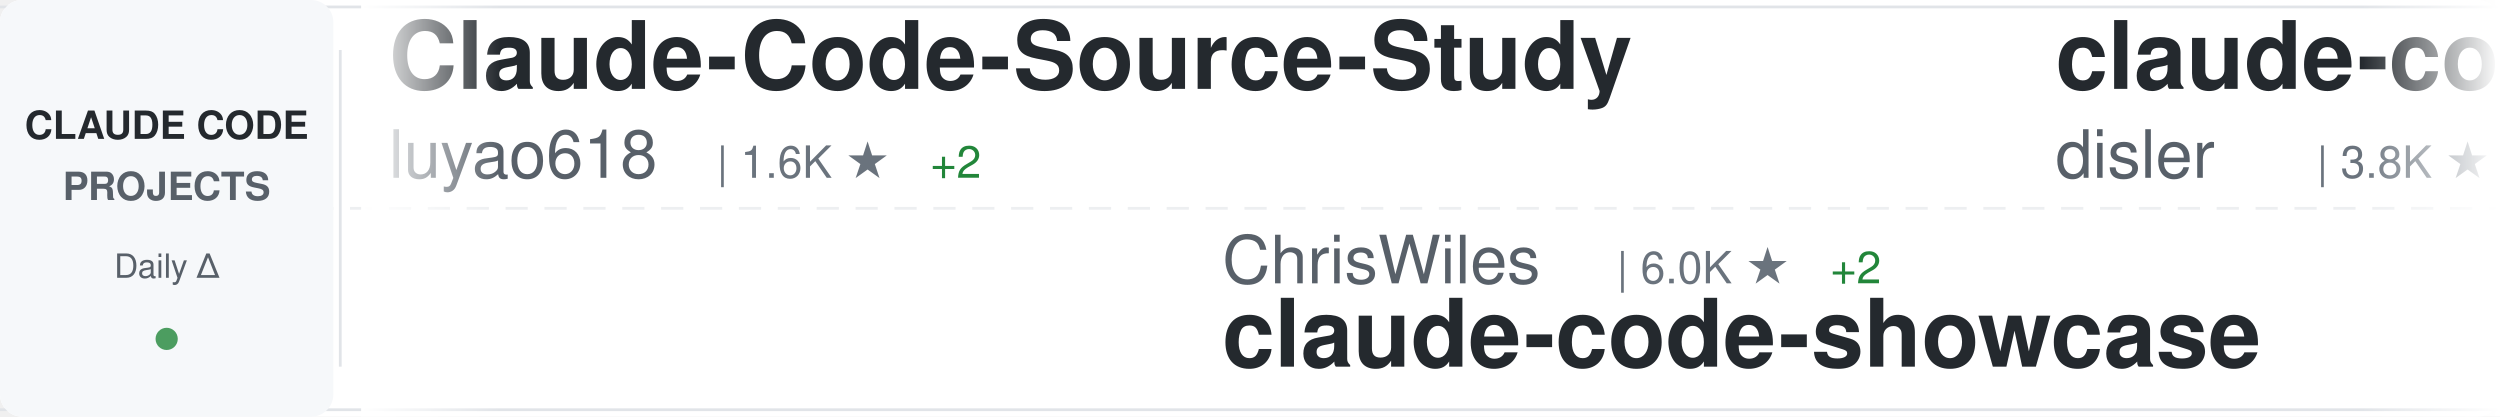
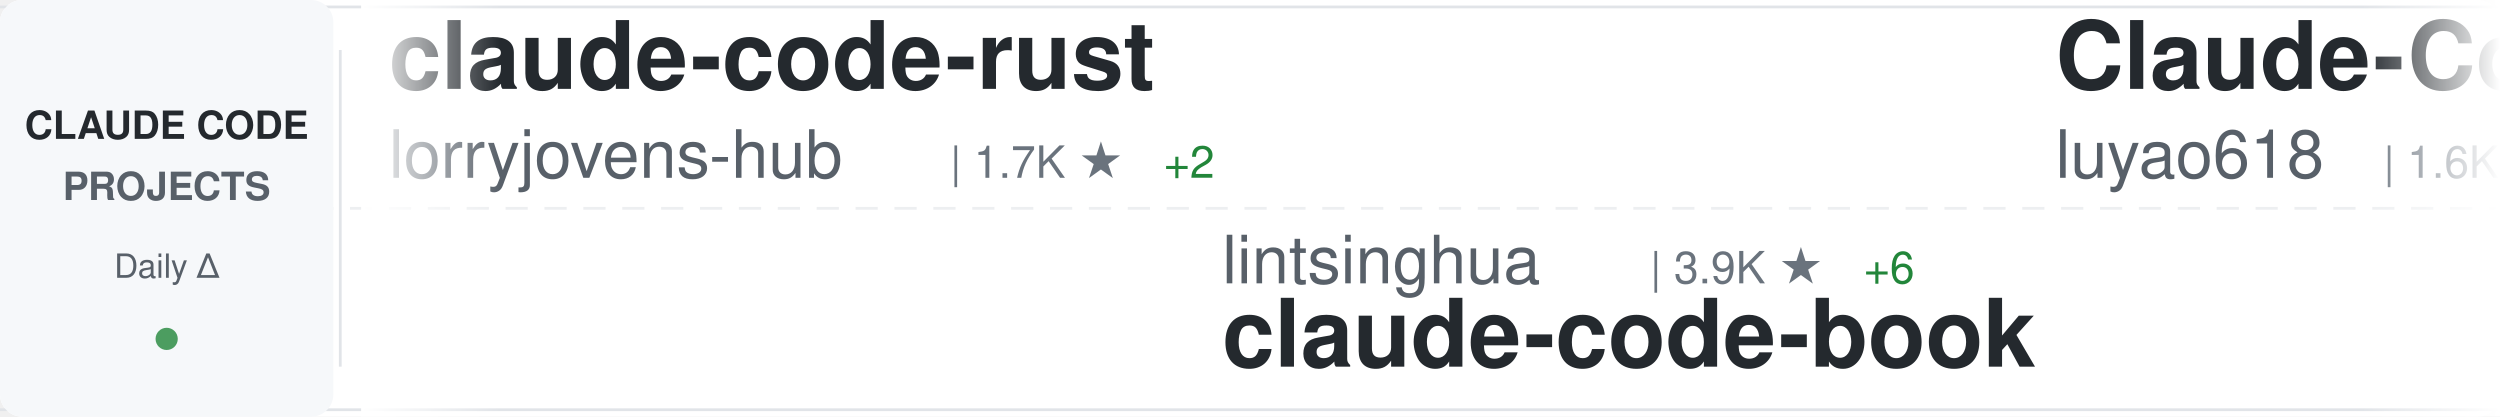
<svg xmlns="http://www.w3.org/2000/svg" width="900" height="150">
  <defs>
    <linearGradient id="awesomeLeftFade" x1="0%" y1="0%" x2="100%" y2="0%">
      <stop offset="0%" style="stop-color:#ffffff;stop-opacity:1" />
      <stop offset="100%" style="stop-color:#ffffff;stop-opacity:0" />
    </linearGradient>
    <linearGradient id="awesomeRightFade" x1="0%" y1="0%" x2="100%" y2="0%">
      <stop offset="0%" style="stop-color:#ffffff;stop-opacity:0" />
      <stop offset="100%" style="stop-color:#ffffff;stop-opacity:1" />
    </linearGradient>
  </defs>
  <rect width="900" height="150" fill="#ffffff" rx="8" />
  <rect x="0" y="2" width="900" height="1" fill="#e1e4e8" />
  <rect x="0" y="147" width="900" height="1" fill="#e1e4e8" />
  <line x1="0" y1="75" x2="900" y2="75" stroke="#e1e4e8" stroke-width="1" stroke-dasharray="8 6" opacity="0.6" />
  <rect x="0" y="0" width="120" height="150" fill="#f6f8fa" rx="8" />
  <text x="60" y="50" font-family="-apple-system, BlinkMacSystemFont, 'Segoe UI', Helvetica, Arial, sans-serif" font-size="14" font-weight="600" fill="#24292e" text-anchor="middle">CLAUDE CODE</text>
  <text x="60" y="72" font-family="-apple-system, BlinkMacSystemFont, 'Segoe UI', Helvetica, Arial, sans-serif" font-size="14" font-weight="600" fill="#586069" text-anchor="middle">PROJECTS</text>
  <text x="60" y="100" font-family="-apple-system, BlinkMacSystemFont, 'Segoe UI', Helvetica, Arial, sans-serif" font-size="12" font-weight="500" fill="#586069" text-anchor="middle">Daily Δ</text>
  <circle cx="60" cy="122" r="4" fill="#22863a" opacity="0.8" />
  <rect x="122" y="18" width="1" height="114" fill="#e1e4e8" />
  <clipPath id="awesomeTickerClip">
    <rect x="130" y="0" width="770" height="150" />
  </clipPath>
  <g clip-path="url(#awesomeTickerClip)">
    <g id="awesomeTickerItems">
      <animateTransform attributeName="transform" attributeType="XML" type="translate" from="0 0" to="-3000 0" dur="54s" repeatCount="indefinite" />
      <g transform="translate(0, 0)">
+         <text x="140" y="32" font-family="-apple-system, BlinkMacSystemFont, 'Segoe UI', Helvetica, Arial, sans-serif" font-size="34" font-weight="600" fill="#24292e">claude-code-rust</text>
+         <text x="140" y="64" font-family="-apple-system, BlinkMacSystemFont, 'Segoe UI', Helvetica, Arial, sans-serif" font-size="24" font-weight="400" fill="#586069">lorryjovens-hub</text>
+         <text x="342" y="64" font-family="-apple-system, BlinkMacSystemFont, 'Segoe UI', Helvetica, Arial, sans-serif" font-size="16" font-weight="500" fill="#6a737d">| 1.7K ★</text>
+         <text x="419" y="64" font-family="-apple-system, BlinkMacSystemFont, 'Segoe UI', Helvetica, Arial, sans-serif" font-size="16" font-weight="500" fill="#22863a"> +2</text>
+       </g>
+       <g transform="translate(300, 0)">
+         <text x="140" y="102" font-family="-apple-system, BlinkMacSystemFont, 'Segoe UI', Helvetica, Arial, sans-serif" font-size="24" font-weight="400" fill="#586069">lintsinghua</text>
+         <text x="294" y="102" font-family="-apple-system, BlinkMacSystemFont, 'Segoe UI', Helvetica, Arial, sans-serif" font-size="16" font-weight="500" fill="#6a737d">| 3.9K ★</text>
+         <text x="371" y="102" font-family="-apple-system, BlinkMacSystemFont, 'Segoe UI', Helvetica, Arial, sans-serif" font-size="16" font-weight="500" fill="#22863a"> +6</text>
+         <text x="140" y="132" font-family="-apple-system, BlinkMacSystemFont, 'Segoe UI', Helvetica, Arial, sans-serif" font-size="34" font-weight="600" fill="#24292e">claude-code-book</text>
+       </g>
+       <g transform="translate(600, 0)">
        <text x="140" y="32" font-family="-apple-system, BlinkMacSystemFont, 'Segoe UI', Helvetica, Arial, sans-serif" font-size="34" font-weight="600" fill="#24292e">Claude-Code-Source-Study</text>
        <text x="140" y="64" font-family="-apple-system, BlinkMacSystemFont, 'Segoe UI', Helvetica, Arial, sans-serif" font-size="24" font-weight="400" fill="#586069">luyao618</text>
        <text x="258" y="64" font-family="-apple-system, BlinkMacSystemFont, 'Segoe UI', Helvetica, Arial, sans-serif" font-size="16" font-weight="500" fill="#6a737d">| 1.6K ★</text>
        <text x="335" y="64" font-family="-apple-system, BlinkMacSystemFont, 'Segoe UI', Helvetica, Arial, sans-serif" font-size="16" font-weight="500" fill="#22863a"> +2</text>
      </g>
-       <g transform="translate(300, 0)">
-         <text x="140" y="102" font-family="-apple-system, BlinkMacSystemFont, 'Segoe UI', Helvetica, Arial, sans-serif" font-size="24" font-weight="400" fill="#586069">ChrisWiles</text>
-         <text x="282" y="102" font-family="-apple-system, BlinkMacSystemFont, 'Segoe UI', Helvetica, Arial, sans-serif" font-size="16" font-weight="500" fill="#6a737d">| 6.0K ★</text>
-         <text x="359" y="102" font-family="-apple-system, BlinkMacSystemFont, 'Segoe UI', Helvetica, Arial, sans-serif" font-size="16" font-weight="500" fill="#22863a"> +2</text>
-         <text x="140" y="132" font-family="-apple-system, BlinkMacSystemFont, 'Segoe UI', Helvetica, Arial, sans-serif" font-size="34" font-weight="600" fill="#24292e">claude-code-showcase</text>
-       </g>
-       <g transform="translate(600, 0)">
-         <text x="140" y="32" font-family="-apple-system, BlinkMacSystemFont, 'Segoe UI', Helvetica, Arial, sans-serif" font-size="34" font-weight="600" fill="#24292e">claude-code-hooks-master...</text>
-         <text x="140" y="64" font-family="-apple-system, BlinkMacSystemFont, 'Segoe UI', Helvetica, Arial, sans-serif" font-size="24" font-weight="400" fill="#586069">disler</text>
-         <text x="234" y="64" font-family="-apple-system, BlinkMacSystemFont, 'Segoe UI', Helvetica, Arial, sans-serif" font-size="16" font-weight="500" fill="#6a737d">| 3.8K ★</text>
-         <text x="311" y="64" font-family="-apple-system, BlinkMacSystemFont, 'Segoe UI', Helvetica, Arial, sans-serif" font-size="16" font-weight="500" fill="#22863a"> +2</text>
-       </g>
      <g transform="translate(900, 0)">
-         <text x="140" y="102" font-family="-apple-system, BlinkMacSystemFont, 'Segoe UI', Helvetica, Arial, sans-serif" font-size="24" font-weight="400" fill="#586069">anthropics</text>
-         <text x="282" y="102" font-family="-apple-system, BlinkMacSystemFont, 'Segoe UI', Helvetica, Arial, sans-serif" font-size="16" font-weight="500" fill="#6a737d">| 8.3K ★</text>
-         <text x="359" y="102" font-family="-apple-system, BlinkMacSystemFont, 'Segoe UI', Helvetica, Arial, sans-serif" font-size="16" font-weight="500" fill="#22863a"> +13</text>
-         <text x="140" y="132" font-family="-apple-system, BlinkMacSystemFont, 'Segoe UI', Helvetica, Arial, sans-serif" font-size="34" font-weight="600" fill="#24292e">claude-code-action</text>
+         <text x="140" y="102" font-family="-apple-system, BlinkMacSystemFont, 'Segoe UI', Helvetica, Arial, sans-serif" font-size="24" font-weight="400" fill="#586069">chauncygu</text>
+         <text x="270" y="102" font-family="-apple-system, BlinkMacSystemFont, 'Segoe UI', Helvetica, Arial, sans-serif" font-size="16" font-weight="500" fill="#6a737d">| 2.7K ★</text>
+         <text x="347" y="102" font-family="-apple-system, BlinkMacSystemFont, 'Segoe UI', Helvetica, Arial, sans-serif" font-size="16" font-weight="500" fill="#22863a"> +4</text>
+         <text x="140" y="132" font-family="-apple-system, BlinkMacSystemFont, 'Segoe UI', Helvetica, Arial, sans-serif" font-size="34" font-weight="600" fill="#24292e">collection-claude-code-s...</text>
      </g>
      <g transform="translate(1200, 0)">
-         <text x="140" y="32" font-family="-apple-system, BlinkMacSystemFont, 'Segoe UI', Helvetica, Arial, sans-serif" font-size="34" font-weight="600" fill="#24292e">claude-code-ultimate-gui...</text>
-         <text x="140" y="64" font-family="-apple-system, BlinkMacSystemFont, 'Segoe UI', Helvetica, Arial, sans-serif" font-size="24" font-weight="400" fill="#586069">FlorianBruniaux</text>
-         <text x="342" y="64" font-family="-apple-system, BlinkMacSystemFont, 'Segoe UI', Helvetica, Arial, sans-serif" font-size="16" font-weight="500" fill="#6a737d">| 5.3K ★</text>
-         <text x="419" y="64" font-family="-apple-system, BlinkMacSystemFont, 'Segoe UI', Helvetica, Arial, sans-serif" font-size="16" font-weight="500" fill="#22863a"> +13</text>
+         <text x="140" y="32" font-family="-apple-system, BlinkMacSystemFont, 'Segoe UI', Helvetica, Arial, sans-serif" font-size="34" font-weight="600" fill="#24292e">claude-code-workflows</text>
+         <text x="140" y="64" font-family="-apple-system, BlinkMacSystemFont, 'Segoe UI', Helvetica, Arial, sans-serif" font-size="24" font-weight="400" fill="#586069">OneRedOak</text>
+         <text x="270" y="64" font-family="-apple-system, BlinkMacSystemFont, 'Segoe UI', Helvetica, Arial, sans-serif" font-size="16" font-weight="500" fill="#6a737d">| 3.9K ★</text>
+         <text x="347" y="64" font-family="-apple-system, BlinkMacSystemFont, 'Segoe UI', Helvetica, Arial, sans-serif" font-size="16" font-weight="500" fill="#22863a"> +17</text>
      </g>
      <g transform="translate(1500, 0)">
-         <text x="140" y="102" font-family="-apple-system, BlinkMacSystemFont, 'Segoe UI', Helvetica, Arial, sans-serif" font-size="24" font-weight="400" fill="#586069">777genius</text>
-         <text x="270" y="102" font-family="-apple-system, BlinkMacSystemFont, 'Segoe UI', Helvetica, Arial, sans-serif" font-size="16" font-weight="500" fill="#6a737d">| 918 ★</text>
-         <text x="140" y="132" font-family="-apple-system, BlinkMacSystemFont, 'Segoe UI', Helvetica, Arial, sans-serif" font-size="34" font-weight="600" fill="#24292e">claude-code-source-code</text>
+         <text x="140" y="102" font-family="-apple-system, BlinkMacSystemFont, 'Segoe UI', Helvetica, Arial, sans-serif" font-size="24" font-weight="400" fill="#586069">RichardAtCT</text>
+         <text x="294" y="102" font-family="-apple-system, BlinkMacSystemFont, 'Segoe UI', Helvetica, Arial, sans-serif" font-size="16" font-weight="500" fill="#6a737d">| 2.7K ★</text>
+         <text x="140" y="132" font-family="-apple-system, BlinkMacSystemFont, 'Segoe UI', Helvetica, Arial, sans-serif" font-size="34" font-weight="600" fill="#24292e">claude-code-telegram</text>
      </g>
      <g transform="translate(1800, 0)">
-         <text x="140" y="32" font-family="-apple-system, BlinkMacSystemFont, 'Segoe UI', Helvetica, Arial, sans-serif" font-size="34" font-weight="600" fill="#24292e">awesome-claude-code</text>
-         <text x="140" y="64" font-family="-apple-system, BlinkMacSystemFont, 'Segoe UI', Helvetica, Arial, sans-serif" font-size="24" font-weight="400" fill="#586069">jqueryscript</text>
-         <text x="306" y="64" font-family="-apple-system, BlinkMacSystemFont, 'Segoe UI', Helvetica, Arial, sans-serif" font-size="16" font-weight="500" fill="#6a737d">| 458 ★</text>
+         <text x="140" y="32" font-family="-apple-system, BlinkMacSystemFont, 'Segoe UI', Helvetica, Arial, sans-serif" font-size="34" font-weight="600" fill="#24292e">claude-code-source-code</text>
+         <text x="140" y="64" font-family="-apple-system, BlinkMacSystemFont, 'Segoe UI', Helvetica, Arial, sans-serif" font-size="24" font-weight="400" fill="#586069">777genius</text>
+         <text x="270" y="64" font-family="-apple-system, BlinkMacSystemFont, 'Segoe UI', Helvetica, Arial, sans-serif" font-size="16" font-weight="500" fill="#6a737d">| 918 ★</text>
      </g>
      <g transform="translate(2100, 0)">
-         <text x="140" y="102" font-family="-apple-system, BlinkMacSystemFont, 'Segoe UI', Helvetica, Arial, sans-serif" font-size="24" font-weight="400" fill="#586069">AICoderTudou</text>
-         <text x="306" y="102" font-family="-apple-system, BlinkMacSystemFont, 'Segoe UI', Helvetica, Arial, sans-serif" font-size="16" font-weight="500" fill="#6a737d">| 497 ★</text>
-         <text x="140" y="132" font-family="-apple-system, BlinkMacSystemFont, 'Segoe UI', Helvetica, Arial, sans-serif" font-size="34" font-weight="600" fill="#24292e">claude-code-tudou</text>
+         <text x="140" y="102" font-family="-apple-system, BlinkMacSystemFont, 'Segoe UI', Helvetica, Arial, sans-serif" font-size="24" font-weight="400" fill="#586069">KPR111</text>
+         <text x="234" y="102" font-family="-apple-system, BlinkMacSystemFont, 'Segoe UI', Helvetica, Arial, sans-serif" font-size="16" font-weight="500" fill="#6a737d">| 18 ★</text>
+         <text x="140" y="132" font-family="-apple-system, BlinkMacSystemFont, 'Segoe UI', Helvetica, Arial, sans-serif" font-size="34" font-weight="600" fill="#24292e">Claude-Code</text>
      </g>
      <g transform="translate(2400, 0)">
-         <text x="140" y="32" font-family="-apple-system, BlinkMacSystemFont, 'Segoe UI', Helvetica, Arial, sans-serif" font-size="34" font-weight="600" fill="#24292e">claude-code-source</text>
-         <text x="140" y="64" font-family="-apple-system, BlinkMacSystemFont, 'Segoe UI', Helvetica, Arial, sans-serif" font-size="24" font-weight="400" fill="#586069">AprilNEA</text>
-         <text x="258" y="64" font-family="-apple-system, BlinkMacSystemFont, 'Segoe UI', Helvetica, Arial, sans-serif" font-size="16" font-weight="500" fill="#6a737d">| 387 ★</text>
+         <text x="140" y="32" font-family="-apple-system, BlinkMacSystemFont, 'Segoe UI', Helvetica, Arial, sans-serif" font-size="34" font-weight="600" fill="#24292e">claude-code-proxy</text>
+         <text x="140" y="64" font-family="-apple-system, BlinkMacSystemFont, 'Segoe UI', Helvetica, Arial, sans-serif" font-size="24" font-weight="400" fill="#586069">fuergaosi233</text>
+         <text x="306" y="64" font-family="-apple-system, BlinkMacSystemFont, 'Segoe UI', Helvetica, Arial, sans-serif" font-size="16" font-weight="500" fill="#6a737d">| 2.7K ★</text>
      </g>
      <g transform="translate(2700, 0)">
-         <text x="140" y="102" font-family="-apple-system, BlinkMacSystemFont, 'Segoe UI', Helvetica, Arial, sans-serif" font-size="24" font-weight="400" fill="#586069">router-for-me</text>
-         <text x="318" y="102" font-family="-apple-system, BlinkMacSystemFont, 'Segoe UI', Helvetica, Arial, sans-serif" font-size="16" font-weight="500" fill="#6a737d">| 39.2K ★</text>
-         <text x="404" y="102" font-family="-apple-system, BlinkMacSystemFont, 'Segoe UI', Helvetica, Arial, sans-serif" font-size="16" font-weight="500" fill="#22863a"> +74</text>
-         <text x="140" y="132" font-family="-apple-system, BlinkMacSystemFont, 'Segoe UI', Helvetica, Arial, sans-serif" font-size="34" font-weight="600" fill="#24292e">CLIProxyAPI</text>
+         <text x="140" y="102" font-family="-apple-system, BlinkMacSystemFont, 'Segoe UI', Helvetica, Arial, sans-serif" font-size="24" font-weight="400" fill="#586069">disler</text>
+         <text x="234" y="102" font-family="-apple-system, BlinkMacSystemFont, 'Segoe UI', Helvetica, Arial, sans-serif" font-size="16" font-weight="500" fill="#6a737d">| 1.4K ★</text>
+         <text x="311" y="102" font-family="-apple-system, BlinkMacSystemFont, 'Segoe UI', Helvetica, Arial, sans-serif" font-size="16" font-weight="500" fill="#22863a"> +5</text>
+         <text x="140" y="132" font-family="-apple-system, BlinkMacSystemFont, 'Segoe UI', Helvetica, Arial, sans-serif" font-size="34" font-weight="600" fill="#24292e">pi-vs-claude-code</text>
      </g>
      <g transform="translate(3000, 0)">
+         <text x="140" y="32" font-family="-apple-system, BlinkMacSystemFont, 'Segoe UI', Helvetica, Arial, sans-serif" font-size="34" font-weight="600" fill="#24292e">claude-code-rust</text>
+         <text x="140" y="64" font-family="-apple-system, BlinkMacSystemFont, 'Segoe UI', Helvetica, Arial, sans-serif" font-size="24" font-weight="400" fill="#586069">lorryjovens-hub</text>
+         <text x="342" y="64" font-family="-apple-system, BlinkMacSystemFont, 'Segoe UI', Helvetica, Arial, sans-serif" font-size="16" font-weight="500" fill="#6a737d">| 1.7K ★</text>
+         <text x="419" y="64" font-family="-apple-system, BlinkMacSystemFont, 'Segoe UI', Helvetica, Arial, sans-serif" font-size="16" font-weight="500" fill="#22863a"> +2</text>
+       </g>
+       <g transform="translate(3300, 0)">
+         <text x="140" y="102" font-family="-apple-system, BlinkMacSystemFont, 'Segoe UI', Helvetica, Arial, sans-serif" font-size="24" font-weight="400" fill="#586069">lintsinghua</text>
+         <text x="294" y="102" font-family="-apple-system, BlinkMacSystemFont, 'Segoe UI', Helvetica, Arial, sans-serif" font-size="16" font-weight="500" fill="#6a737d">| 3.9K ★</text>
+         <text x="371" y="102" font-family="-apple-system, BlinkMacSystemFont, 'Segoe UI', Helvetica, Arial, sans-serif" font-size="16" font-weight="500" fill="#22863a"> +6</text>
+         <text x="140" y="132" font-family="-apple-system, BlinkMacSystemFont, 'Segoe UI', Helvetica, Arial, sans-serif" font-size="34" font-weight="600" fill="#24292e">claude-code-book</text>
+       </g>
+       <g transform="translate(3600, 0)">
        <text x="140" y="32" font-family="-apple-system, BlinkMacSystemFont, 'Segoe UI', Helvetica, Arial, sans-serif" font-size="34" font-weight="600" fill="#24292e">Claude-Code-Source-Study</text>
        <text x="140" y="64" font-family="-apple-system, BlinkMacSystemFont, 'Segoe UI', Helvetica, Arial, sans-serif" font-size="24" font-weight="400" fill="#586069">luyao618</text>
        <text x="258" y="64" font-family="-apple-system, BlinkMacSystemFont, 'Segoe UI', Helvetica, Arial, sans-serif" font-size="16" font-weight="500" fill="#6a737d">| 1.6K ★</text>
        <text x="335" y="64" font-family="-apple-system, BlinkMacSystemFont, 'Segoe UI', Helvetica, Arial, sans-serif" font-size="16" font-weight="500" fill="#22863a"> +2</text>
      </g>
-       <g transform="translate(3300, 0)">
-         <text x="140" y="102" font-family="-apple-system, BlinkMacSystemFont, 'Segoe UI', Helvetica, Arial, sans-serif" font-size="24" font-weight="400" fill="#586069">ChrisWiles</text>
-         <text x="282" y="102" font-family="-apple-system, BlinkMacSystemFont, 'Segoe UI', Helvetica, Arial, sans-serif" font-size="16" font-weight="500" fill="#6a737d">| 6.0K ★</text>
-         <text x="359" y="102" font-family="-apple-system, BlinkMacSystemFont, 'Segoe UI', Helvetica, Arial, sans-serif" font-size="16" font-weight="500" fill="#22863a"> +2</text>
-         <text x="140" y="132" font-family="-apple-system, BlinkMacSystemFont, 'Segoe UI', Helvetica, Arial, sans-serif" font-size="34" font-weight="600" fill="#24292e">claude-code-showcase</text>
-       </g>
-       <g transform="translate(3600, 0)">
-         <text x="140" y="32" font-family="-apple-system, BlinkMacSystemFont, 'Segoe UI', Helvetica, Arial, sans-serif" font-size="34" font-weight="600" fill="#24292e">claude-code-hooks-master...</text>
-         <text x="140" y="64" font-family="-apple-system, BlinkMacSystemFont, 'Segoe UI', Helvetica, Arial, sans-serif" font-size="24" font-weight="400" fill="#586069">disler</text>
-         <text x="234" y="64" font-family="-apple-system, BlinkMacSystemFont, 'Segoe UI', Helvetica, Arial, sans-serif" font-size="16" font-weight="500" fill="#6a737d">| 3.8K ★</text>
-         <text x="311" y="64" font-family="-apple-system, BlinkMacSystemFont, 'Segoe UI', Helvetica, Arial, sans-serif" font-size="16" font-weight="500" fill="#22863a"> +2</text>
-       </g>
      <g transform="translate(3900, 0)">
-         <text x="140" y="102" font-family="-apple-system, BlinkMacSystemFont, 'Segoe UI', Helvetica, Arial, sans-serif" font-size="24" font-weight="400" fill="#586069">anthropics</text>
-         <text x="282" y="102" font-family="-apple-system, BlinkMacSystemFont, 'Segoe UI', Helvetica, Arial, sans-serif" font-size="16" font-weight="500" fill="#6a737d">| 8.3K ★</text>
-         <text x="359" y="102" font-family="-apple-system, BlinkMacSystemFont, 'Segoe UI', Helvetica, Arial, sans-serif" font-size="16" font-weight="500" fill="#22863a"> +13</text>
-         <text x="140" y="132" font-family="-apple-system, BlinkMacSystemFont, 'Segoe UI', Helvetica, Arial, sans-serif" font-size="34" font-weight="600" fill="#24292e">claude-code-action</text>
+         <text x="140" y="102" font-family="-apple-system, BlinkMacSystemFont, 'Segoe UI', Helvetica, Arial, sans-serif" font-size="24" font-weight="400" fill="#586069">chauncygu</text>
+         <text x="270" y="102" font-family="-apple-system, BlinkMacSystemFont, 'Segoe UI', Helvetica, Arial, sans-serif" font-size="16" font-weight="500" fill="#6a737d">| 2.7K ★</text>
+         <text x="347" y="102" font-family="-apple-system, BlinkMacSystemFont, 'Segoe UI', Helvetica, Arial, sans-serif" font-size="16" font-weight="500" fill="#22863a"> +4</text>
+         <text x="140" y="132" font-family="-apple-system, BlinkMacSystemFont, 'Segoe UI', Helvetica, Arial, sans-serif" font-size="34" font-weight="600" fill="#24292e">collection-claude-code-s...</text>
      </g>
    </g>
  </g>
  <rect x="130" y="0" width="50" height="150" fill="url(#awesomeLeftFade)" />
  <rect x="850" y="0" width="50" height="150" fill="url(#awesomeRightFade)" />
</svg>
